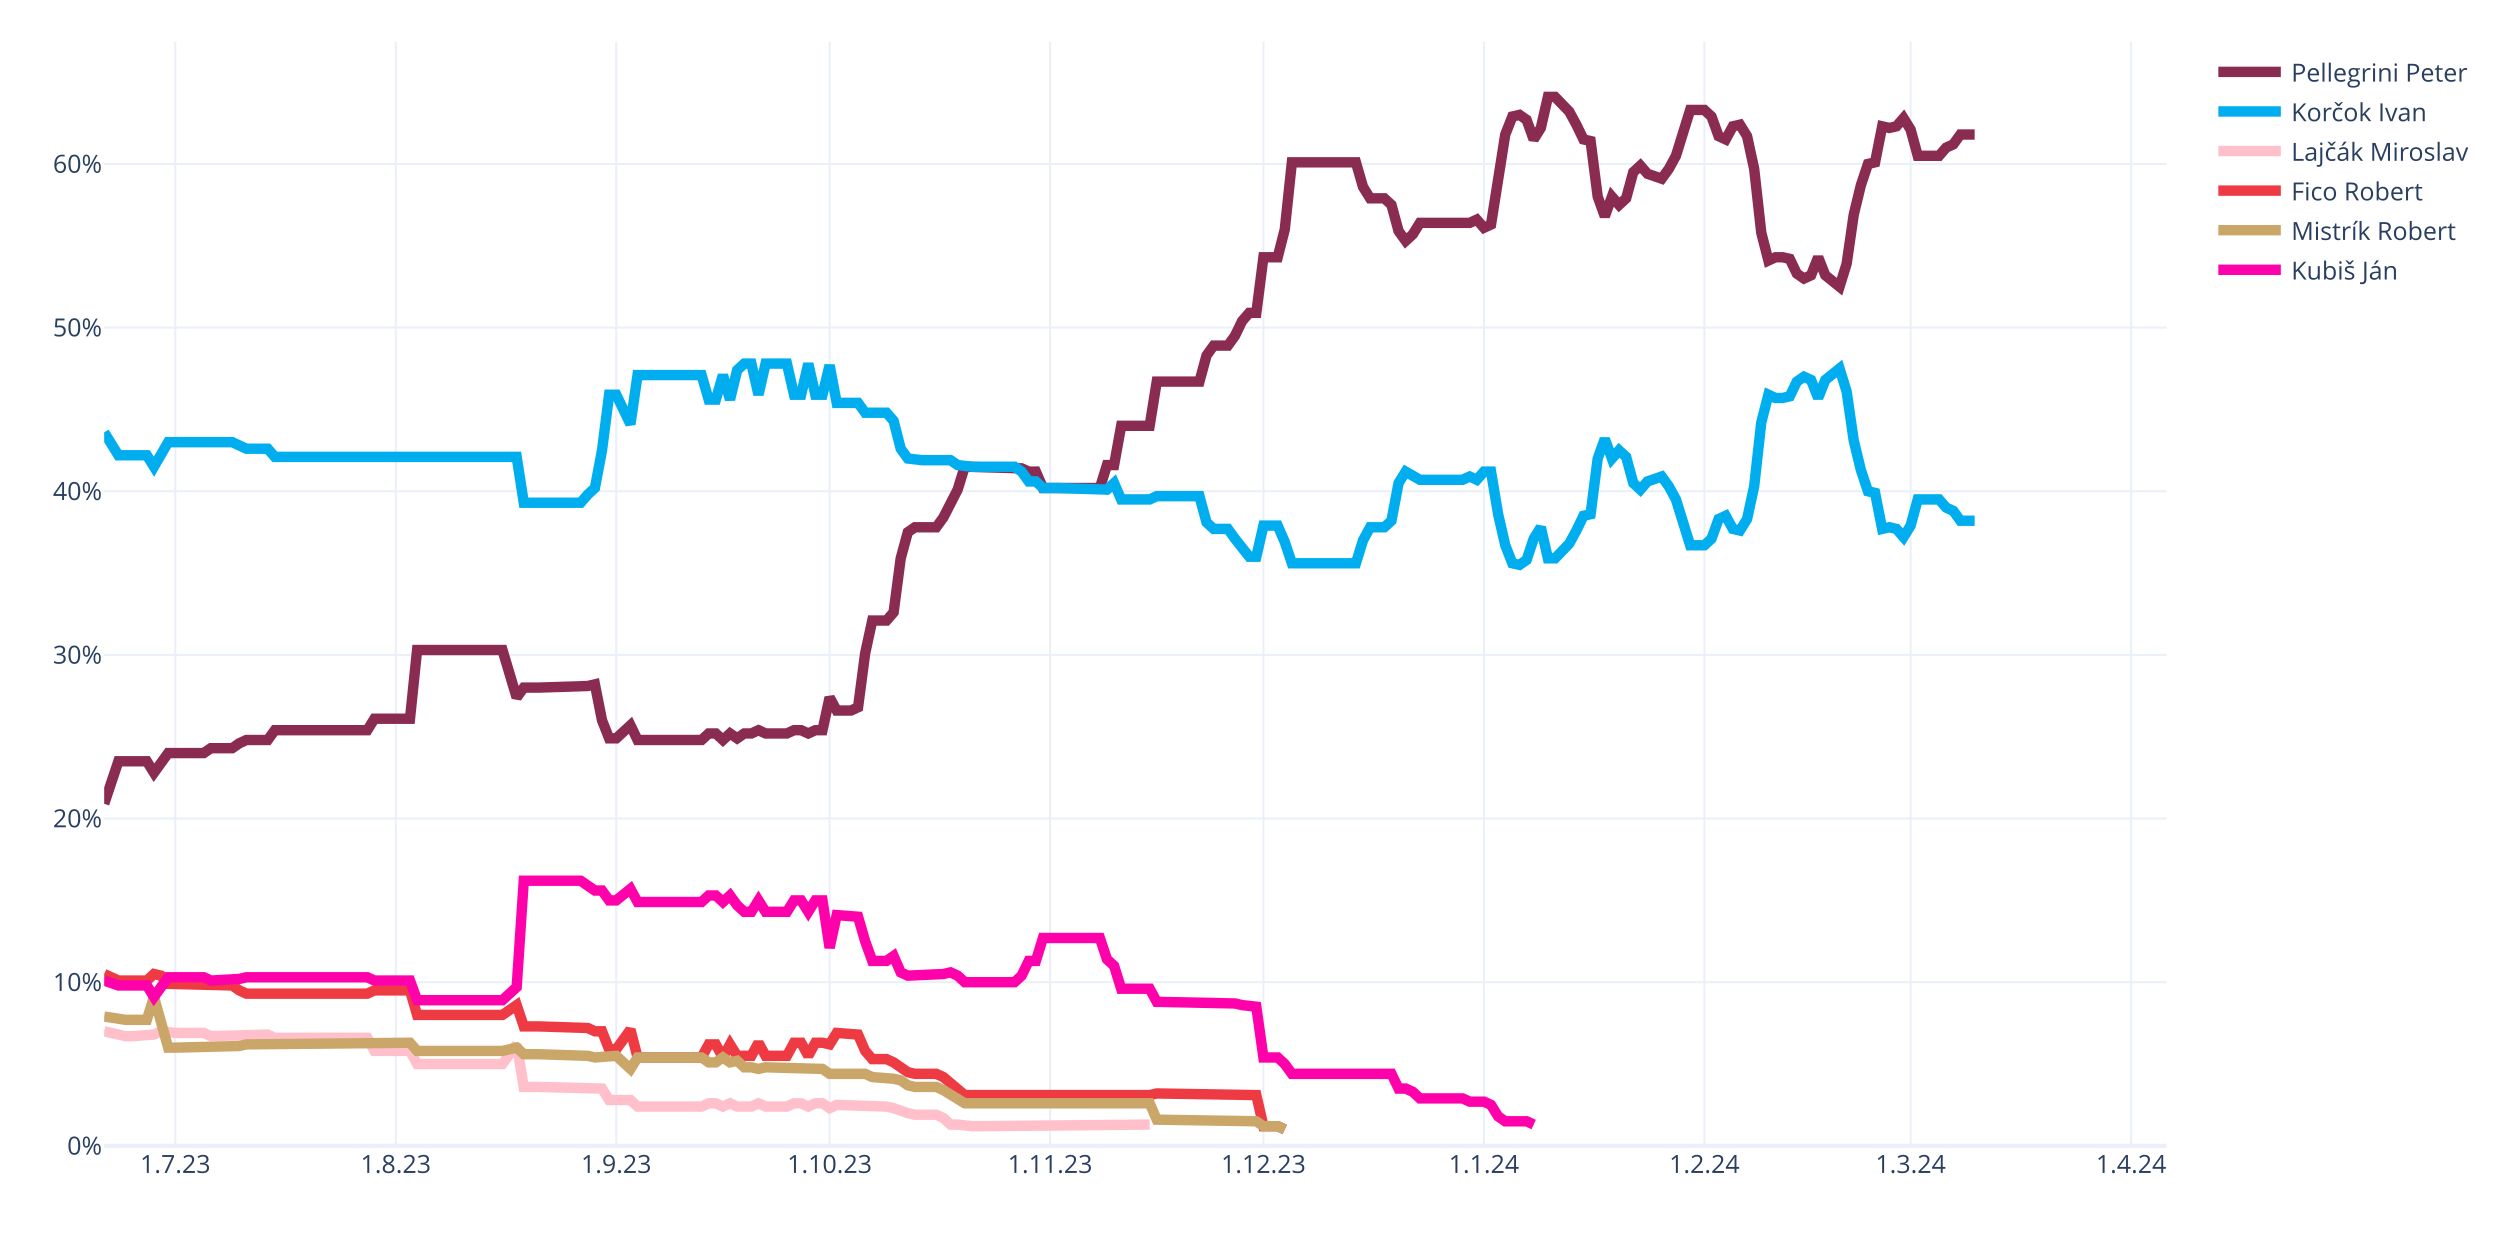
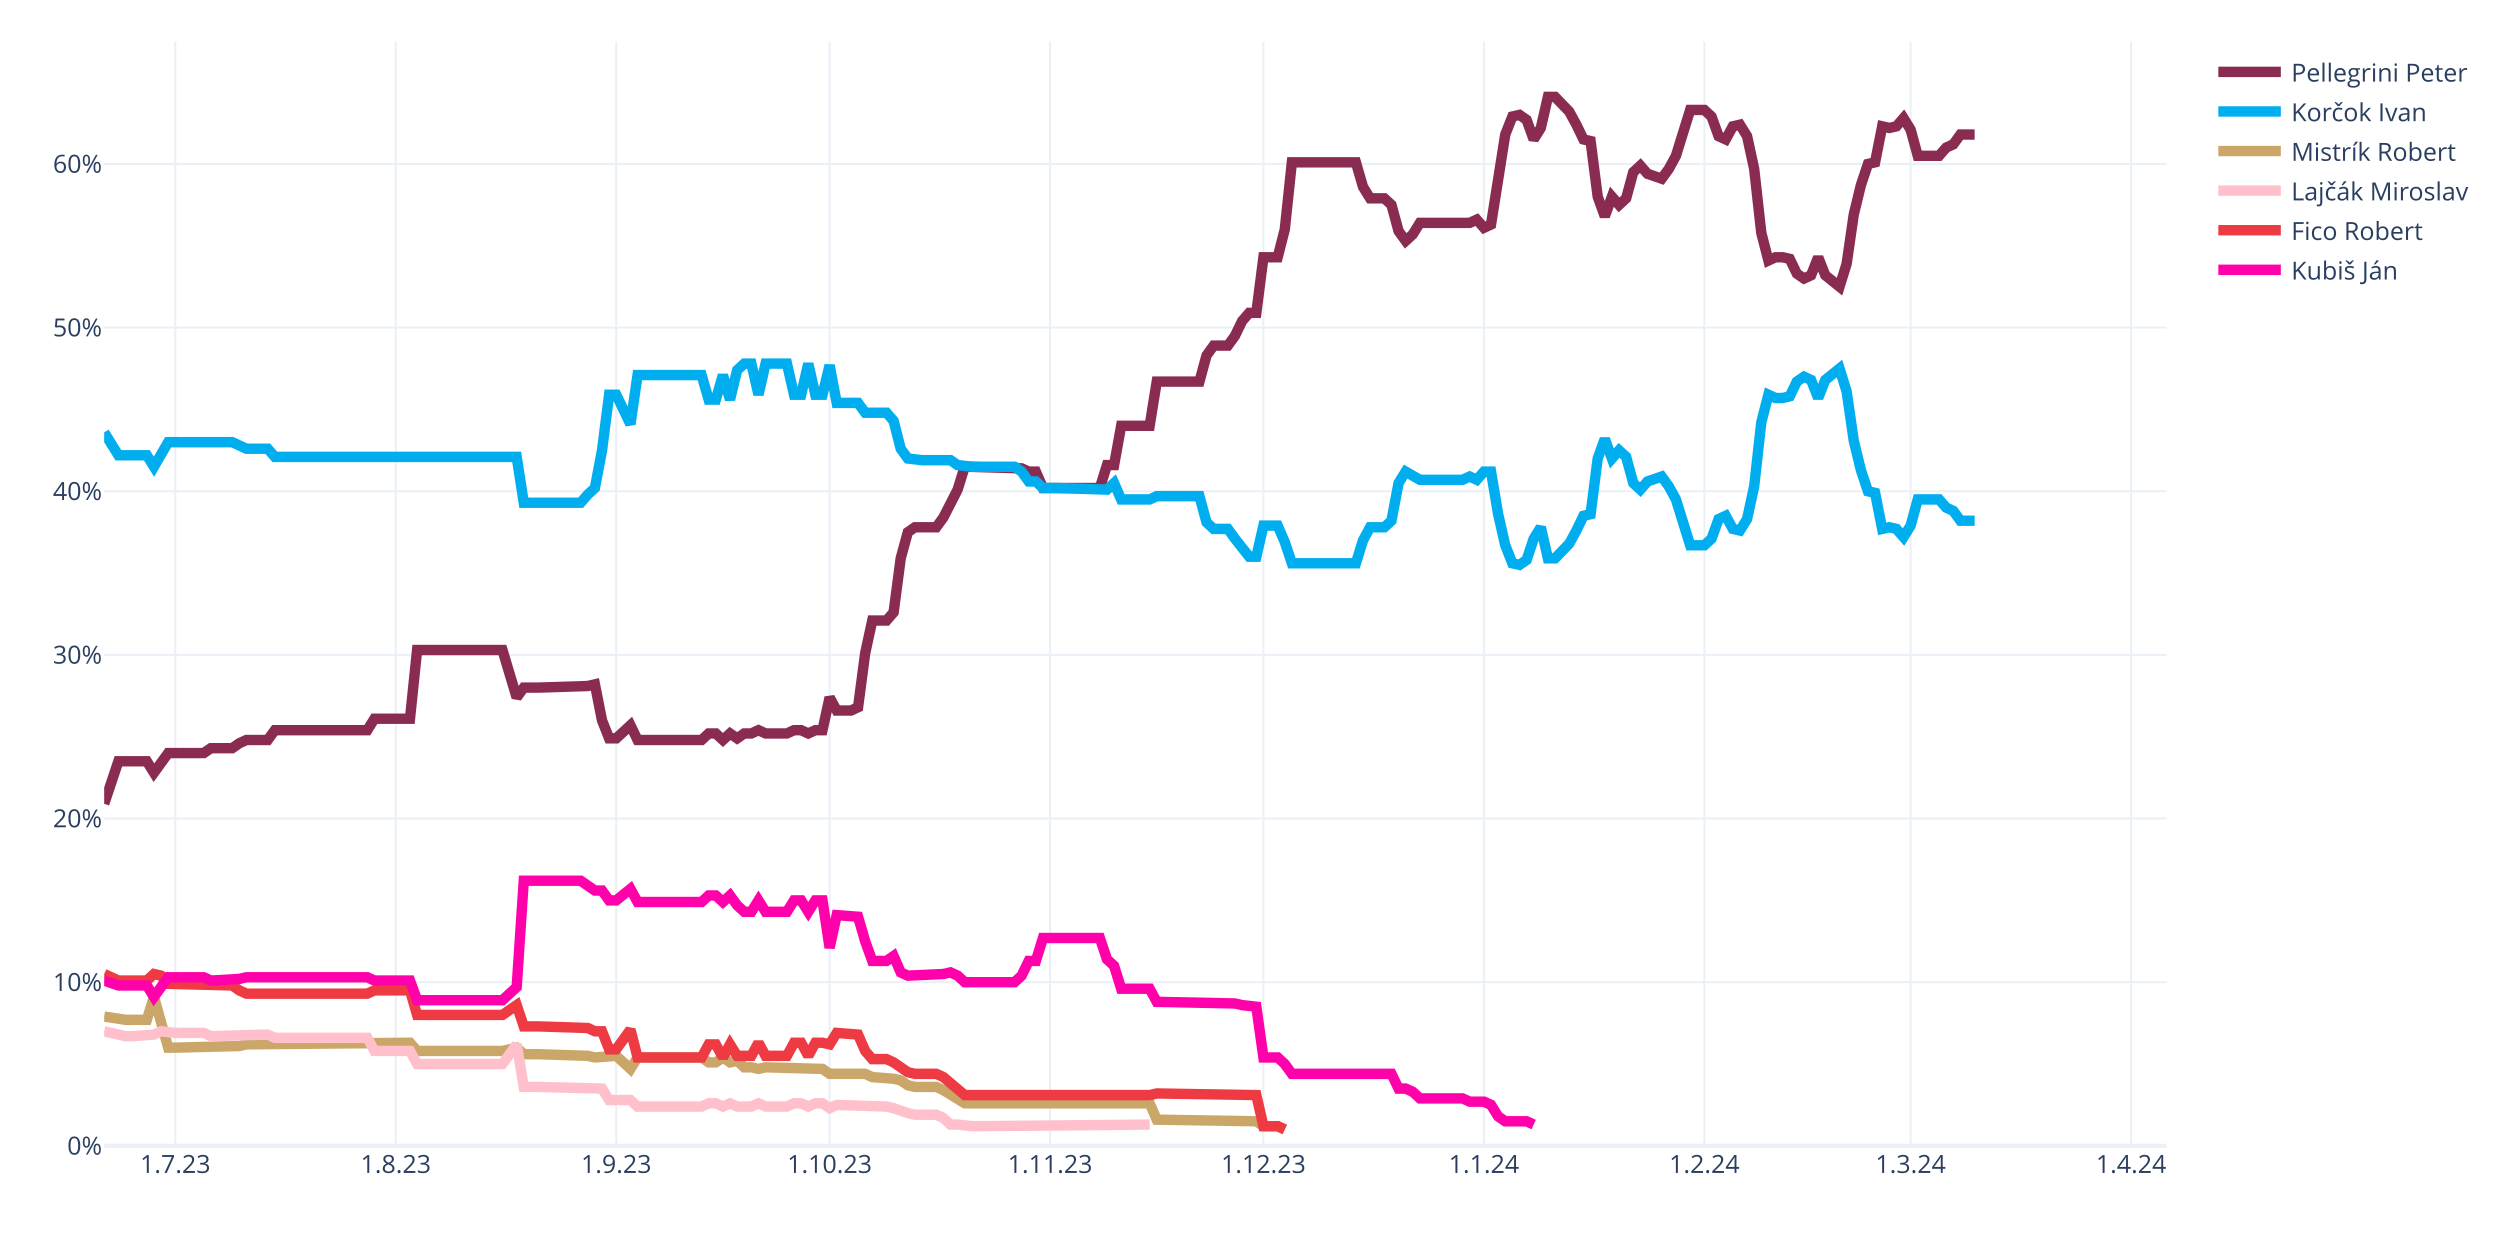
<svg xmlns="http://www.w3.org/2000/svg" class="main-svg" width="1200" height="600" style="" viewBox="0 0 1200 600">
  <rect x="0" y="0" width="1200" height="600" style="fill: rgb(255, 255, 255); fill-opacity: 1;" />
-   <defs id="defs-cba21d">
+   <defs id="defs-30851d">
    <g class="clips">
-       <clipPath id="clipcba21dxyplot" class="plotclip">
+       <clipPath id="clip30851dxyplot" class="plotclip">
        <rect width="990" height="530" />
      </clipPath>
-       <clipPath class="axesclip" id="clipcba21dx">
+       <clipPath class="axesclip" id="clip30851dx">
        <rect x="50" y="0" width="990" height="600" />
      </clipPath>
-       <clipPath class="axesclip" id="clipcba21dy">
+       <clipPath class="axesclip" id="clip30851dy">
        <rect x="0" y="20" width="1200" height="530" />
      </clipPath>
-       <clipPath class="axesclip" id="clipcba21dxy">
+       <clipPath class="axesclip" id="clip30851dxy">
        <rect x="50" y="20" width="990" height="530" />
      </clipPath>
    </g>
    <g class="gradients" />
    <g class="patterns" />
  </defs>
  <g class="bglayer" />
  <g class="layer-below">
    <g class="imagelayer" />
    <g class="shapelayer" />
  </g>
  <g class="cartesianlayer">
    <g class="subplot xy">
      <g class="layer-subplot">
        <g class="shapelayer" />
        <g class="imagelayer" />
      </g>
      <g class="minor-gridlayer">
        <g class="x" />
        <g class="y" />
      </g>
      <g class="gridlayer">
        <g class="x">
          <path class="xgrid crisp" transform="translate(84.14,0)" d="M0,20v530" style="stroke: rgb(235, 240, 248); stroke-opacity: 1; stroke-width: 1px;" />
          <path class="xgrid crisp" transform="translate(189.97,0)" d="M0,20v530" style="stroke: rgb(235, 240, 248); stroke-opacity: 1; stroke-width: 1px;" />
          <path class="xgrid crisp" transform="translate(295.79,0)" d="M0,20v530" style="stroke: rgb(235, 240, 248); stroke-opacity: 1; stroke-width: 1px;" />
          <path class="xgrid crisp" transform="translate(398.21,0)" d="M0,20v530" style="stroke: rgb(235, 240, 248); stroke-opacity: 1; stroke-width: 1px;" />
          <path class="xgrid crisp" transform="translate(504.03,0)" d="M0,20v530" style="stroke: rgb(235, 240, 248); stroke-opacity: 1; stroke-width: 1px;" />
          <path class="xgrid crisp" transform="translate(606.45,0)" d="M0,20v530" style="stroke: rgb(235, 240, 248); stroke-opacity: 1; stroke-width: 1px;" />
          <path class="xgrid crisp" transform="translate(712.28,0)" d="M0,20v530" style="stroke: rgb(235, 240, 248); stroke-opacity: 1; stroke-width: 1px;" />
          <path class="xgrid crisp" transform="translate(818.1,0)" d="M0,20v530" style="stroke: rgb(235, 240, 248); stroke-opacity: 1; stroke-width: 1px;" />
          <path class="xgrid crisp" transform="translate(917.1,0)" d="M0,20v530" style="stroke: rgb(235, 240, 248); stroke-opacity: 1; stroke-width: 1px;" />
          <path class="xgrid crisp" transform="translate(1022.93,0)" d="M0,20v530" style="stroke: rgb(235, 240, 248); stroke-opacity: 1; stroke-width: 1px;" />
        </g>
        <g class="y">
          <path class="ygrid crisp" transform="translate(0,471.45)" d="M50,0h990" style="stroke: rgb(235, 240, 248); stroke-opacity: 1; stroke-width: 1px;" />
          <path class="ygrid crisp" transform="translate(0,392.9)" d="M50,0h990" style="stroke: rgb(235, 240, 248); stroke-opacity: 1; stroke-width: 1px;" />
          <path class="ygrid crisp" transform="translate(0,314.35)" d="M50,0h990" style="stroke: rgb(235, 240, 248); stroke-opacity: 1; stroke-width: 1px;" />
          <path class="ygrid crisp" transform="translate(0,235.8)" d="M50,0h990" style="stroke: rgb(235, 240, 248); stroke-opacity: 1; stroke-width: 1px;" />
          <path class="ygrid crisp" transform="translate(0,157.25)" d="M50,0h990" style="stroke: rgb(235, 240, 248); stroke-opacity: 1; stroke-width: 1px;" />
          <path class="ygrid crisp" transform="translate(0,78.71)" d="M50,0h990" style="stroke: rgb(235, 240, 248); stroke-opacity: 1; stroke-width: 1px;" />
        </g>
      </g>
      <g class="zerolinelayer">
        <path class="yzl zl crisp" transform="translate(0,550)" d="M50,0h990" style="stroke: rgb(235, 240, 248); stroke-opacity: 1; stroke-width: 2px;" />
      </g>
      <path class="xlines-below" />
      <path class="ylines-below" />
      <g class="overlines-below" />
      <g class="xaxislayer-below" />
      <g class="yaxislayer-below" />
      <g class="overaxes-below" />
-       <g class="plot" transform="translate(50,20)" clip-path="url(#clipcba21dxyplot)">
+       <g class="plot" transform="translate(50,20)" clip-path="url(#clip30851dxyplot)">
        <g class="scatterlayer mlayer">
-           <g class="trace scatter traceb29b2b" style="stroke-miterlimit: 2; opacity: 1;">
+           <g class="trace scatter trace864c7d" style="stroke-miterlimit: 2; opacity: 1;">
            <g class="fills" />
            <g class="errorbars" />
            <g class="lines">
              <path class="js-line" d="M0,365.83L6.83,345.41L10.24,345.41L20.48,345.41L23.9,350.91L30.72,341.48L34.14,341.48L47.79,341.48L51.21,339.13L61.45,339.13L64.86,336.77L68.28,335.2L71.69,335.2L78.52,335.2L81.93,330.49L126.31,330.49L129.72,324.99L146.79,324.99L150.21,292L191.17,292L198,314.78L201.41,310.06L208.24,310.06L232.14,309.28L235.55,308.49L238.97,325.77L242.38,334.41L245.79,334.41L249.21,331.27L252.62,328.13L256.03,335.2L286.76,335.2L290.17,332.06L293.59,332.06L297,335.2L300.41,332.06L303.83,334.41L307.24,332.06L310.66,332.06L314.07,330.49L317.48,332.06L327.72,332.06L331.14,330.49L334.55,330.49L337.97,332.06L341.38,330.49L344.79,330.49L348.21,314.78L351.62,321.06L358.45,321.06L361.86,319.49L365.28,293.57L368.69,277.86L375.52,277.86L378.93,273.93L382.34,248.01L385.76,235.44L389.17,233.08L392.59,233.08L399.41,233.08L402.83,228.37L409.66,215.02L413.07,204.02L440.38,204.81L443.79,206.38L447.21,206.38L450.62,214.23L477.93,214.23L481.34,203.24L484.76,203.24L488.17,184.38L501.83,184.38L505.24,163.18L525.72,163.18L529.14,150.61L532.55,145.89L535.97,145.89L539.38,145.89L542.79,141.18L546.21,134.11L549.62,130.18L553.03,130.18L556.45,103.48L563.28,103.48L566.69,90.12L570.1,57.92L573.52,57.92L600.83,57.92L604.24,69.7L607.66,75.2L611.07,75.2L614.48,75.2L617.9,78.34L621.31,90.91L624.72,95.62L628.14,92.48L631.55,86.98L655.45,86.98L658.86,85.41L662.28,89.34L665.69,87.77L672.52,44.57L675.93,35.93L679.34,35.14L682.76,37.5L686.17,46.92L689.59,41.42L693,26.5L696.41,26.5L703.24,33.57L706.66,39.85L710.07,46.92L713.48,47.71L716.9,74.41L720.31,83.84L723.72,74.41L727.14,78.34L730.55,75.2L733.97,62.63L737.38,59.49L740.79,63.42L747.62,65.77L751.03,61.06L754.45,54.78L757.86,43.78L761.28,32.78L764.69,32.78L768.1,32.78L771.52,35.93L774.93,45.35L778.34,46.92L781.76,40.64L785.17,39.85L788.59,45.35L792,61.06L795.41,91.7L798.83,105.05L802.24,103.48L805.66,103.48L809.07,104.26L812.48,111.33L815.9,113.69L819.31,112.12L822.72,103.48L826.14,112.12L832.97,117.62L836.38,106.62L839.79,83.06L843.21,68.92L846.62,58.71L850.03,57.92L853.45,40.64L856.86,41.42L860.28,40.64L863.69,36.71L867.1,42.21L870.52,54.78L880.76,54.78L884.17,50.85L887.59,49.28L891,44.57L897.83,44.57" style="vector-effect: none; fill: none; stroke: rgb(138, 44, 81); stroke-opacity: 1; stroke-width: 5px; opacity: 1;" />
            </g>
            <g class="points" />
            <g class="text" />
          </g>
-           <g class="trace scatter tracea876f7" style="stroke-miterlimit: 2; opacity: 1;">
+           <g class="trace scatter tracee5a4be" style="stroke-miterlimit: 2; opacity: 1;">
            <g class="fills" />
            <g class="errorbars" />
            <g class="lines">
              <path class="js-line" d="M0,187.53L6.83,198.52L10.24,198.52L20.48,198.52L23.9,204.02L30.72,192.24L34.14,192.24L61.45,192.24L64.86,193.81L68.28,195.38L71.69,195.38L78.52,195.38L81.93,199.31L198,199.31L201.41,221.3L228.72,221.3L232.14,217.37L235.55,214.23L238.97,196.17L242.38,169.46L245.79,169.46L252.62,183.6L256.03,160.03L286.76,160.03L290.17,171.82L293.59,171.82L297,160.03L300.41,171.82L303.83,157.68L307.24,154.54L310.66,154.54L314.07,169.46L317.48,154.54L327.72,154.54L331.14,169.46L334.55,169.46L337.97,154.54L341.38,169.46L344.79,169.46L348.21,155.32L351.62,173.39L361.86,173.39L365.28,178.1L375.52,178.1L378.93,182.03L382.34,195.38L385.76,200.09L392.59,200.88L396,200.88L406.24,200.88L409.66,203.24L416.48,204.02L419.9,204.02L436.97,204.02L440.38,206.38L443.79,211.09L447.21,211.09L450.62,214.23L457.45,214.23L481.34,215.02L484.76,211.88L488.17,219.73L491.59,219.73L501.83,219.73L505.24,218.16L525.72,218.16L529.14,230.73L532.55,233.87L535.97,233.87L539.38,233.87L542.79,238.58L549.62,247.22L553.03,247.22L556.45,232.3L559.86,232.3L563.28,232.3L566.69,240.15L570.1,250.37L573.52,250.37L600.83,250.37L604.24,239.37L607.66,233.08L611.07,233.08L614.48,233.08L617.9,229.94L621.31,211.88L624.72,206.38L631.55,210.3L634.97,210.3L652.03,210.3L655.45,208.73L658.86,210.3L662.28,206.38L665.69,206.38L669.1,226.8L672.52,241.72L675.93,250.37L679.34,251.15L682.76,248.79L686.17,238.58L689.59,233.08L693,248.01L696.41,248.01L703.24,240.94L706.66,234.66L710.07,227.59L713.48,226.8L716.9,200.09L720.31,190.67L723.72,200.09L727.14,196.17L730.55,199.31L733.97,211.88L737.38,215.02L740.79,211.09L747.62,208.73L751.03,213.45L754.45,219.73L757.86,230.73L761.28,241.72L764.69,241.72L768.1,241.72L771.52,238.58L774.93,229.16L778.34,227.59L781.76,233.87L785.17,234.66L788.59,229.16L792,213.45L795.41,182.81L798.83,169.46L802.24,171.03L805.66,171.03L809.07,170.24L812.48,163.18L815.9,160.82L819.31,162.39L822.72,171.03L826.14,162.39L832.97,156.89L836.38,167.89L839.79,191.45L843.21,205.59L846.62,215.8L850.03,216.59L853.45,233.87L856.86,233.08L860.28,233.87L863.69,237.8L867.1,232.3L870.52,219.73L880.76,219.73L884.17,223.66L887.59,225.23L891,229.94L897.83,229.94" style="vector-effect: none; fill: none; stroke: rgb(0, 174, 239); stroke-opacity: 1; stroke-width: 5px; opacity: 1;" />
            </g>
            <g class="points" />
            <g class="text" />
          </g>
-           <g class="trace scatter tracebb713c" style="stroke-miterlimit: 2; opacity: 1;">
+           <g class="trace scatter tracea8d0ed" style="stroke-miterlimit: 2; opacity: 1;">
+             <g class="fills" />
+             <g class="errorbars" />
+             <g class="lines">
+               <path class="js-line" d="M0,467.95L10.24,469.52L13.66,469.52L20.48,469.52L23.9,458.52L30.72,482.87L34.14,482.87L64.86,482.09L68.28,481.3L146.79,480.51L150.21,484.44L191.17,484.44L198,482.87L201.41,486.01L208.24,486.01L232.14,486.8L235.55,487.58L245.79,486.8L249.21,489.94L252.62,493.08L256.03,487.58L286.76,487.58L290.17,489.94L293.59,489.94L297,487.58L300.41,489.94L303.83,489.15L307.24,492.3L310.66,492.3L314.07,493.08L317.48,492.3L344.79,493.08L348.21,495.44L365.28,495.44L368.69,497.01L378.93,497.79L382.34,498.58L385.76,500.94L389.17,501.72L399.41,501.72L402.83,503.29L413.07,509.58L416.48,509.58L501.83,509.58L505.24,517.43L553.03,518.22L556.45,520.57L563.28,520.57L566.69,522.15" style="vector-effect: none; fill: none; stroke: rgb(202, 166, 105); stroke-opacity: 1; stroke-width: 5px; opacity: 1;" />
+             </g>
+             <g class="points" />
+             <g class="text" />
+           </g>
+           <g class="trace scatter tracec3bcbc" style="stroke-miterlimit: 2; opacity: 1;">
            <g class="fills" />
            <g class="errorbars" />
            <g class="lines">
              <path class="js-line" d="M0,475.02L10.24,477.37L13.66,477.37L23.9,476.59L27.31,475.02L34.14,475.8L37.55,475.8L47.79,475.8L51.21,477.37L78.52,476.59L81.93,478.16L126.31,478.16L129.72,484.44L146.79,484.44L150.21,490.73L191.17,490.73L198,481.3L201.41,501.72L208.24,501.72L238.97,502.51L242.38,508.01L252.62,508.01L256.03,511.15L286.76,511.15L290.17,509.58L293.59,509.58L297,511.15L300.41,509.58L303.83,511.15L310.66,511.15L314.07,509.58L317.48,511.15L320.9,511.15L327.72,511.15L331.14,509.58L334.55,509.58L337.97,511.15L341.38,509.58L344.79,509.58L348.21,511.93L351.62,510.36L375.52,511.15L378.93,511.93L385.76,514.29L389.17,515.08L399.41,515.08L402.83,516.65L406.24,519.79L409.66,519.79L416.48,520.57L419.9,520.57L501.83,519.79" style="vector-effect: none; fill: none; stroke: rgb(255, 192, 203); stroke-opacity: 1; stroke-width: 5px; opacity: 1;" />
            </g>
            <g class="points" />
            <g class="text" />
          </g>
-           <g class="trace scatter trace6d88b2" style="stroke-miterlimit: 2; opacity: 1;">
+           <g class="trace scatter tracea1f881" style="stroke-miterlimit: 2; opacity: 1;">
            <g class="fills" />
            <g class="errorbars" />
            <g class="lines">
              <path class="js-line" d="M0,447.52L6.83,450.67L10.24,450.67L20.48,450.67L23.9,447.52L27.31,448.31L30.72,452.24L61.45,453.02L64.86,455.38L68.28,456.95L71.69,456.95L126.31,456.95L129.72,455.38L146.79,455.38L150.21,467.16L191.17,467.16L198,462.45L201.41,472.66L208.24,472.66L232.14,473.44L235.55,475.02L238.97,475.02L242.38,483.66L245.79,483.66L249.21,478.94L252.62,474.23L256.03,487.58L286.76,487.58L290.17,481.3L293.59,481.3L297,487.58L300.41,481.3L303.83,486.8L310.66,486.8L314.07,480.51L317.48,486.8L320.9,486.8L327.72,486.8L331.14,480.51L334.55,480.51L337.97,486.8L341.38,480.51L344.79,480.51L348.21,481.3L351.62,475.8L361.86,476.59L365.28,484.44L368.69,488.37L372.1,488.37L375.52,488.37L378.93,489.94L385.76,494.65L389.17,495.44L399.41,495.44L402.83,497.01L413.07,505.65L416.48,505.65L501.83,505.65L505.24,504.86L553.03,505.65L556.45,520.57L563.28,520.57L566.69,522.15" style="vector-effect: none; fill: none; stroke: rgb(238, 58, 67); stroke-opacity: 1; stroke-width: 5px; opacity: 1;" />
            </g>
            <g class="points" />
            <g class="text" />
          </g>
-           <g class="trace scatter traceaa881f" style="stroke-miterlimit: 2; opacity: 1;">
-             <g class="fills" />
-             <g class="errorbars" />
-             <g class="lines">
-               <path class="js-line" d="M0,467.95L10.24,469.52L13.66,469.52L20.48,469.52L23.9,458.52L30.72,482.87L34.14,482.87L64.86,482.09L68.28,481.3L146.79,480.51L150.21,484.44L191.17,484.44L198,482.87L201.41,486.01L208.24,486.01L232.14,486.8L235.55,487.58L245.79,486.8L249.21,489.94L252.62,493.08L256.03,487.58L286.76,487.58L290.17,489.94L293.59,489.94L297,487.58L300.41,489.94L303.83,489.15L307.24,492.3L310.66,492.3L314.07,493.08L317.48,492.3L344.79,493.08L348.21,495.44L365.28,495.44L368.69,497.01L378.93,497.79L382.34,498.58L385.76,500.94L389.17,501.72L399.41,501.72L402.83,503.29L413.07,509.58L416.48,509.58L501.83,509.58L505.24,517.43L553.03,518.22L556.45,520.57L563.28,520.57L566.69,522.15" style="vector-effect: none; fill: none; stroke: rgb(202, 166, 105); stroke-opacity: 1; stroke-width: 5px; opacity: 1;" />
-             </g>
-             <g class="points" />
-             <g class="text" />
-           </g>
-           <g class="trace scatter trace5a5be6" style="stroke-miterlimit: 2; opacity: 1;">
+           <g class="trace scatter trace1b8a67" style="stroke-miterlimit: 2; opacity: 1;">
            <g class="fills" />
            <g class="errorbars" />
            <g class="lines">
              <path class="js-line" d="M0,450.67L6.83,453.02L10.24,453.02L20.48,453.02L23.9,458.52L30.72,449.09L34.14,449.09L47.79,449.09L51.21,450.67L64.86,449.88L68.28,449.09L126.31,449.09L129.72,450.67L146.79,450.67L150.21,460.09L191.17,460.09L198,453.81L201.41,402.75L208.24,402.75L228.72,402.75L232.14,405.11L235.55,407.46L238.97,407.46L242.38,412.18L245.79,412.18L252.62,406.68L256.03,412.96L286.76,412.96L290.17,409.82L293.59,409.82L297,412.96L300.41,409.82L303.83,414.53L307.24,417.67L310.66,417.67L314.07,412.18L317.48,417.67L327.72,417.67L331.14,412.18L334.55,412.18L337.97,417.67L341.38,412.18L344.79,412.18L348.21,434.96L351.62,419.25L361.86,420.03L365.28,431.81L368.69,441.24L372.1,441.24L375.52,441.24L378.93,438.88L382.34,446.74L385.76,448.31L402.83,447.52L406.24,446.74L409.66,448.31L413.07,451.45L436.97,451.45L440.38,448.31L443.79,441.24L447.21,441.24L450.62,430.24L457.45,430.24L477.93,430.24L481.34,440.45L484.76,443.6L488.17,454.59L501.83,454.59L505.24,460.88L542.79,461.66L546.21,462.45L553.03,463.23L556.45,487.58L563.28,487.58L566.69,490.73L570.1,495.44L573.52,495.44L617.9,495.44L621.31,502.51L624.72,502.51L628.14,504.08L631.55,507.22L634.97,507.22L652.03,507.22L655.45,508.79L662.28,508.79L665.69,510.36L669.1,515.86L672.52,518.22L682.76,518.22L686.17,519.79" style="vector-effect: none; fill: none; stroke: rgb(255, 1, 170); stroke-opacity: 1; stroke-width: 5px; opacity: 1;" />
            </g>
            <g class="points" />
            <g class="text" />
          </g>
        </g>
      </g>
      <g class="overplot" />
      <path class="xlines-above crisp" d="M0,0" style="fill: none;" />
      <path class="ylines-above crisp" d="M0,0" style="fill: none;" />
      <g class="overlines-above" />
      <g class="xaxislayer-above">
        <g class="xtick">
          <text text-anchor="middle" x="0" y="563" transform="translate(84.14,0)" style="font-family: 'Open Sans', verdana, arial, sans-serif; font-size: 12px; fill: rgb(42, 63, 95); fill-opacity: 1; white-space: pre; opacity: 1;">1.7.23</text>
        </g>
        <g class="xtick">
          <text text-anchor="middle" x="0" y="563" style="font-family: 'Open Sans', verdana, arial, sans-serif; font-size: 12px; fill: rgb(42, 63, 95); fill-opacity: 1; white-space: pre; opacity: 1;" transform="translate(189.97,0)">1.8.23</text>
        </g>
        <g class="xtick">
          <text text-anchor="middle" x="0" y="563" style="font-family: 'Open Sans', verdana, arial, sans-serif; font-size: 12px; fill: rgb(42, 63, 95); fill-opacity: 1; white-space: pre; opacity: 1;" transform="translate(295.79,0)">1.9.23</text>
        </g>
        <g class="xtick">
          <text text-anchor="middle" x="0" y="563" style="font-family: 'Open Sans', verdana, arial, sans-serif; font-size: 12px; fill: rgb(42, 63, 95); fill-opacity: 1; white-space: pre; opacity: 1;" transform="translate(398.21,0)">1.10.23</text>
        </g>
        <g class="xtick">
          <text text-anchor="middle" x="0" y="563" style="font-family: 'Open Sans', verdana, arial, sans-serif; font-size: 12px; fill: rgb(42, 63, 95); fill-opacity: 1; white-space: pre; opacity: 1;" transform="translate(504.03,0)">1.11.23</text>
        </g>
        <g class="xtick">
          <text text-anchor="middle" x="0" y="563" style="font-family: 'Open Sans', verdana, arial, sans-serif; font-size: 12px; fill: rgb(42, 63, 95); fill-opacity: 1; white-space: pre; opacity: 1;" transform="translate(606.45,0)">1.12.23</text>
        </g>
        <g class="xtick">
          <text text-anchor="middle" x="0" y="563" style="font-family: 'Open Sans', verdana, arial, sans-serif; font-size: 12px; fill: rgb(42, 63, 95); fill-opacity: 1; white-space: pre; opacity: 1;" transform="translate(712.28,0)">1.1.24</text>
        </g>
        <g class="xtick">
          <text text-anchor="middle" x="0" y="563" style="font-family: 'Open Sans', verdana, arial, sans-serif; font-size: 12px; fill: rgb(42, 63, 95); fill-opacity: 1; white-space: pre; opacity: 1;" transform="translate(818.1,0)">1.2.24</text>
        </g>
        <g class="xtick">
          <text text-anchor="middle" x="0" y="563" style="font-family: 'Open Sans', verdana, arial, sans-serif; font-size: 12px; fill: rgb(42, 63, 95); fill-opacity: 1; white-space: pre; opacity: 1;" transform="translate(917.1,0)">1.3.24</text>
        </g>
        <g class="xtick">
          <text text-anchor="middle" x="0" y="563" style="font-family: 'Open Sans', verdana, arial, sans-serif; font-size: 12px; fill: rgb(42, 63, 95); fill-opacity: 1; white-space: pre; opacity: 1;" transform="translate(1022.93,0)">1.4.24</text>
        </g>
      </g>
      <g class="yaxislayer-above">
        <g class="ytick">
          <text text-anchor="end" x="49" y="4.2" transform="translate(0,550)" style="font-family: 'Open Sans', verdana, arial, sans-serif; font-size: 12px; fill: rgb(42, 63, 95); fill-opacity: 1; white-space: pre; opacity: 1;">0%</text>
        </g>
        <g class="ytick">
          <text text-anchor="end" x="49" y="4.2" style="font-family: 'Open Sans', verdana, arial, sans-serif; font-size: 12px; fill: rgb(42, 63, 95); fill-opacity: 1; white-space: pre; opacity: 1;" transform="translate(0,471.45)">10%</text>
        </g>
        <g class="ytick">
          <text text-anchor="end" x="49" y="4.2" style="font-family: 'Open Sans', verdana, arial, sans-serif; font-size: 12px; fill: rgb(42, 63, 95); fill-opacity: 1; white-space: pre; opacity: 1;" transform="translate(0,392.9)">20%</text>
        </g>
        <g class="ytick">
          <text text-anchor="end" x="49" y="4.2" style="font-family: 'Open Sans', verdana, arial, sans-serif; font-size: 12px; fill: rgb(42, 63, 95); fill-opacity: 1; white-space: pre; opacity: 1;" transform="translate(0,314.35)">30%</text>
        </g>
        <g class="ytick">
          <text text-anchor="end" x="49" y="4.2" style="font-family: 'Open Sans', verdana, arial, sans-serif; font-size: 12px; fill: rgb(42, 63, 95); fill-opacity: 1; white-space: pre; opacity: 1;" transform="translate(0,235.8)">40%</text>
        </g>
        <g class="ytick">
          <text text-anchor="end" x="49" y="4.2" style="font-family: 'Open Sans', verdana, arial, sans-serif; font-size: 12px; fill: rgb(42, 63, 95); fill-opacity: 1; white-space: pre; opacity: 1;" transform="translate(0,157.25)">50%</text>
        </g>
        <g class="ytick">
          <text text-anchor="end" x="49" y="4.2" style="font-family: 'Open Sans', verdana, arial, sans-serif; font-size: 12px; fill: rgb(42, 63, 95); fill-opacity: 1; white-space: pre; opacity: 1;" transform="translate(0,78.71)">60%</text>
        </g>
      </g>
      <g class="overaxes-above" />
    </g>
  </g>
  <g class="polarlayer" />
  <g class="smithlayer" />
  <g class="ternarylayer" />
  <g class="geolayer" />
  <g class="funnelarealayer" />
  <g class="pielayer" />
  <g class="iciclelayer" />
  <g class="treemaplayer" />
  <g class="sunburstlayer" />
  <g class="glimages" />
-   <defs id="topdefs-cba21d">
+   <defs id="topdefs-30851d">
    <g class="clips" />
-     <clipPath id="legendcba21d">
+     <clipPath id="legend30851d">
      <rect width="128" height="124" x="0" y="0" />
    </clipPath>
  </defs>
  <g class="layer-above">
    <g class="imagelayer" />
    <g class="shapelayer" />
  </g>
  <g class="infolayer">
    <g class="legend" pointer-events="all" transform="translate(1059.8,20)">
      <rect class="bg" shape-rendering="crispEdges" style="stroke: rgb(68, 68, 68); stroke-opacity: 1; fill: rgb(255, 255, 255); fill-opacity: 1; stroke-width: 0px;" width="128" height="124" x="0" y="0" />
-       <g class="scrollbox" transform="" clip-path="url(#legendcba21d)">
+       <g class="scrollbox" transform="" clip-path="url(#legend30851d)">
        <g class="groups">
          <g class="traces" transform="translate(0,14.5)" style="opacity: 1;">
            <text class="legendtext" text-anchor="start" x="40" y="4.68" style="font-family: 'Open Sans', verdana, arial, sans-serif; font-size: 12px; fill: rgb(42, 63, 95); fill-opacity: 1; white-space: pre;">Pellegrini Peter</text>
            <g class="layers" style="opacity: 1;">
              <g class="legendfill" />
              <g class="legendlines">
                <path class="js-line" d="M5,0h30" style="fill: none; stroke: rgb(138, 44, 81); stroke-opacity: 1; stroke-width: 5px;" />
              </g>
              <g class="legendsymbols">
                <g class="legendpoints" />
              </g>
            </g>
            <rect class="legendtoggle" x="0" y="-9.5" width="122.703" height="19" style="fill: rgb(0, 0, 0); fill-opacity: 0;" />
          </g>
          <g class="traces" transform="translate(0,33.5)" style="opacity: 1;">
            <text class="legendtext" text-anchor="start" x="40" y="4.68" style="font-family: 'Open Sans', verdana, arial, sans-serif; font-size: 12px; fill: rgb(42, 63, 95); fill-opacity: 1; white-space: pre;">Korčok Ivan</text>
            <g class="layers" style="opacity: 1;">
              <g class="legendfill" />
              <g class="legendlines">
                <path class="js-line" d="M5,0h30" style="fill: none; stroke: rgb(0, 174, 239); stroke-opacity: 1; stroke-width: 5px;" />
              </g>
              <g class="legendsymbols">
                <g class="legendpoints" />
              </g>
            </g>
            <rect class="legendtoggle" x="0" y="-9.5" width="122.703" height="19" style="fill: rgb(0, 0, 0); fill-opacity: 0;" />
          </g>
          <g class="traces" transform="translate(0,52.5)" style="opacity: 1;">
+             <text class="legendtext" text-anchor="start" x="40" y="4.68" style="font-family: 'Open Sans', verdana, arial, sans-serif; font-size: 12px; fill: rgb(42, 63, 95); fill-opacity: 1; white-space: pre;">Mistrík Robert</text>
+             <g class="layers" style="opacity: 1;">
+               <g class="legendfill" />
+               <g class="legendlines">
+                 <path class="js-line" d="M5,0h30" style="fill: none; stroke: rgb(202, 166, 105); stroke-opacity: 1; stroke-width: 5px;" />
+               </g>
+               <g class="legendsymbols">
+                 <g class="legendpoints" />
+               </g>
+             </g>
+             <rect class="legendtoggle" x="0" y="-9.5" width="122.703" height="19" style="fill: rgb(0, 0, 0); fill-opacity: 0;" />
+           </g>
+           <g class="traces" transform="translate(0,71.5)" style="opacity: 1;">
            <text class="legendtext" text-anchor="start" x="40" y="4.68" style="font-family: 'Open Sans', verdana, arial, sans-serif; font-size: 12px; fill: rgb(42, 63, 95); fill-opacity: 1; white-space: pre;">Lajčák Miroslav</text>
            <g class="layers" style="opacity: 1;">
              <g class="legendfill" />
              <g class="legendlines">
                <path class="js-line" d="M5,0h30" style="fill: none; stroke: rgb(255, 192, 203); stroke-opacity: 1; stroke-width: 5px;" />
              </g>
              <g class="legendsymbols">
                <g class="legendpoints" />
              </g>
            </g>
            <rect class="legendtoggle" x="0" y="-9.5" width="122.703" height="19" style="fill: rgb(0, 0, 0); fill-opacity: 0;" />
          </g>
-           <g class="traces" transform="translate(0,71.5)" style="opacity: 1;">
+           <g class="traces" transform="translate(0,90.5)" style="opacity: 1;">
            <text class="legendtext" text-anchor="start" x="40" y="4.68" style="font-family: 'Open Sans', verdana, arial, sans-serif; font-size: 12px; fill: rgb(42, 63, 95); fill-opacity: 1; white-space: pre;">Fico Robert</text>
            <g class="layers" style="opacity: 1;">
              <g class="legendfill" />
              <g class="legendlines">
                <path class="js-line" d="M5,0h30" style="fill: none; stroke: rgb(238, 58, 67); stroke-opacity: 1; stroke-width: 5px;" />
-               </g>
-               <g class="legendsymbols">
-                 <g class="legendpoints" />
-               </g>
-             </g>
-             <rect class="legendtoggle" x="0" y="-9.5" width="122.703" height="19" style="fill: rgb(0, 0, 0); fill-opacity: 0;" />
-           </g>
-           <g class="traces" transform="translate(0,90.5)" style="opacity: 1;">
-             <text class="legendtext" text-anchor="start" x="40" y="4.68" style="font-family: 'Open Sans', verdana, arial, sans-serif; font-size: 12px; fill: rgb(42, 63, 95); fill-opacity: 1; white-space: pre;">Mistrík Robert</text>
-             <g class="layers" style="opacity: 1;">
-               <g class="legendfill" />
-               <g class="legendlines">
-                 <path class="js-line" d="M5,0h30" style="fill: none; stroke: rgb(202, 166, 105); stroke-opacity: 1; stroke-width: 5px;" />
              </g>
              <g class="legendsymbols">
                <g class="legendpoints" />
              </g>
            </g>
            <rect class="legendtoggle" x="0" y="-9.5" width="122.703" height="19" style="fill: rgb(0, 0, 0); fill-opacity: 0;" />
          </g>
          <g class="traces" transform="translate(0,109.5)" style="opacity: 1;">
            <text class="legendtext" text-anchor="start" x="40" y="4.68" style="font-family: 'Open Sans', verdana, arial, sans-serif; font-size: 12px; fill: rgb(42, 63, 95); fill-opacity: 1; white-space: pre;">Kubiš Ján</text>
            <g class="layers" style="opacity: 1;">
              <g class="legendfill" />
              <g class="legendlines">
                <path class="js-line" d="M5,0h30" style="fill: none; stroke: rgb(255, 1, 170); stroke-opacity: 1; stroke-width: 5px;" />
              </g>
              <g class="legendsymbols">
                <g class="legendpoints" />
              </g>
            </g>
            <rect class="legendtoggle" x="0" y="-9.5" width="122.703" height="19" style="fill: rgb(0, 0, 0); fill-opacity: 0;" />
          </g>
        </g>
      </g>
      <rect class="scrollbar" rx="20" ry="3" width="0" height="0" style="fill: rgb(128, 139, 164); fill-opacity: 1;" x="0" y="0" />
    </g>
    <g class="g-gtitle" />
    <g class="g-xtitle" />
    <g class="g-ytitle" />
  </g>
</svg>
